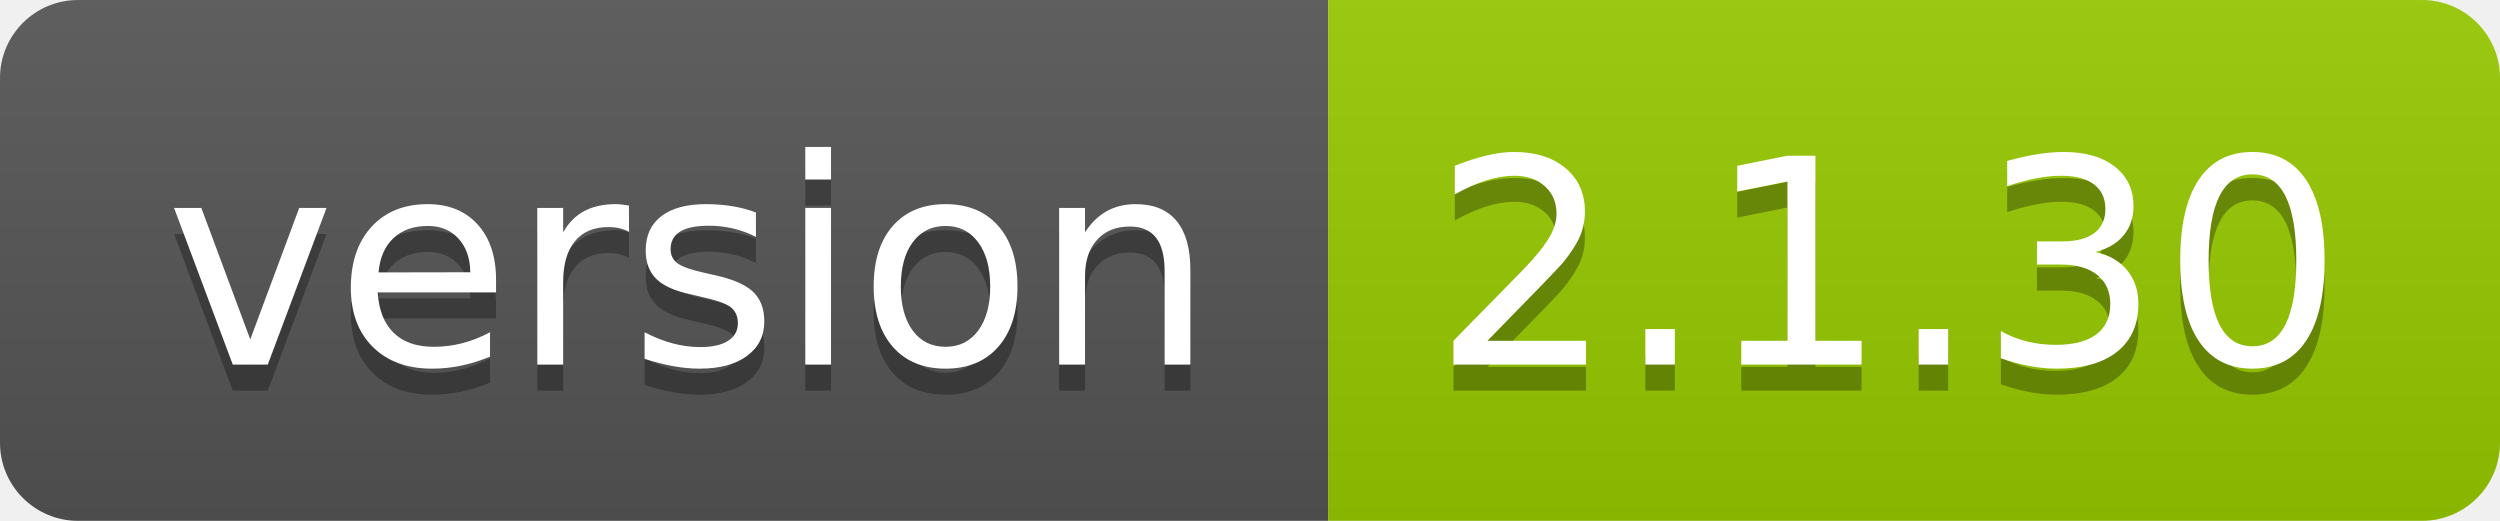
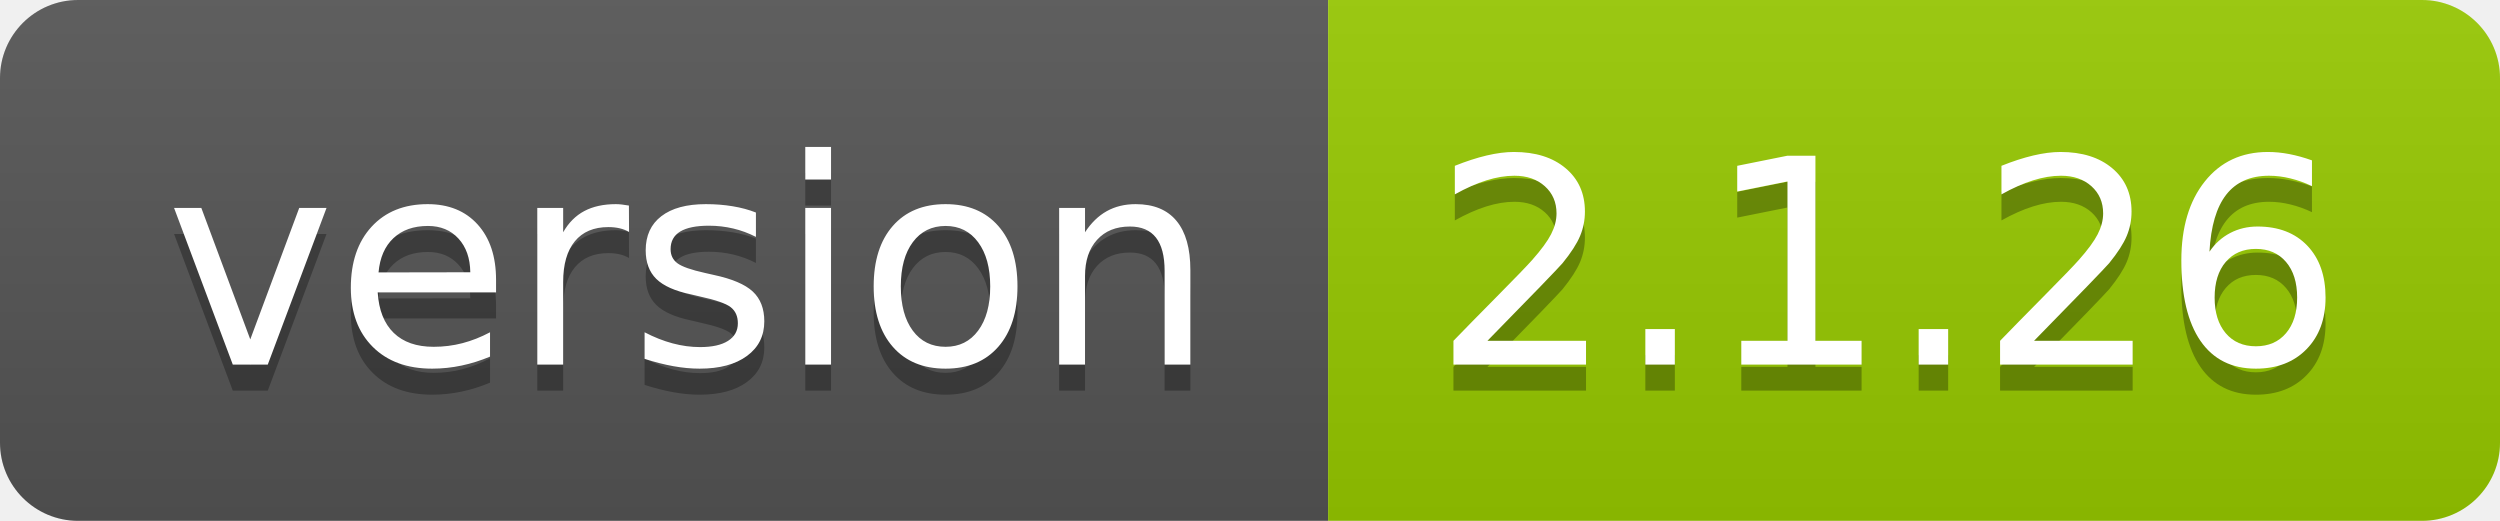
- <svg xmlns="http://www.w3.org/2000/svg" width="96" height="20" role="img" aria-label="version: 2.1.30">
+ <svg xmlns="http://www.w3.org/2000/svg" width="96" height="20" role="img" aria-label="version: 2.1.26">
  <linearGradient id="s" x2="0" y2="100%">
    <stop offset="0" stop-color="#bbb" stop-opacity=".1" />
    <stop offset="1" stop-opacity=".1" />
  </linearGradient>
  <clipPath id="r">
    <rect width="96" height="20" rx="3" fill="#fff" />
  </clipPath>
  <g clip-path="url(#r)">
    <rect width="51" height="20" fill="#555" />
    <rect x="51" width="45" height="20" fill="#97ca00" />
    <rect width="96" height="20" fill="url(#s)" />
  </g>
  <g fill="#fff" text-anchor="middle" font-family="Verdana,Geneva,DejaVu Sans,sans-serif" text-rendering="geometricPrecision" font-size="110">
    <text aria-hidden="true" x="265" y="150" fill="#010101" fill-opacity=".3" transform="scale(.1)" textLength="410">version</text>
    <text x="265" y="140" transform="scale(.1)" fill="#fff" textLength="410">version</text>
-     <text aria-hidden="true" x="725" y="150" fill="#010101" fill-opacity=".3" transform="scale(.1)" textLength="350">2.1.30</text>
-     <text x="725" y="140" transform="scale(.1)" fill="#fff" textLength="350">2.1.30</text>
+     <text aria-hidden="true" x="725" y="150" fill="#010101" fill-opacity=".3" transform="scale(.1)" textLength="350">2.1.26</text>
+     <text x="725" y="140" transform="scale(.1)" fill="#fff" textLength="350">2.1.26</text>
  </g>
</svg>
